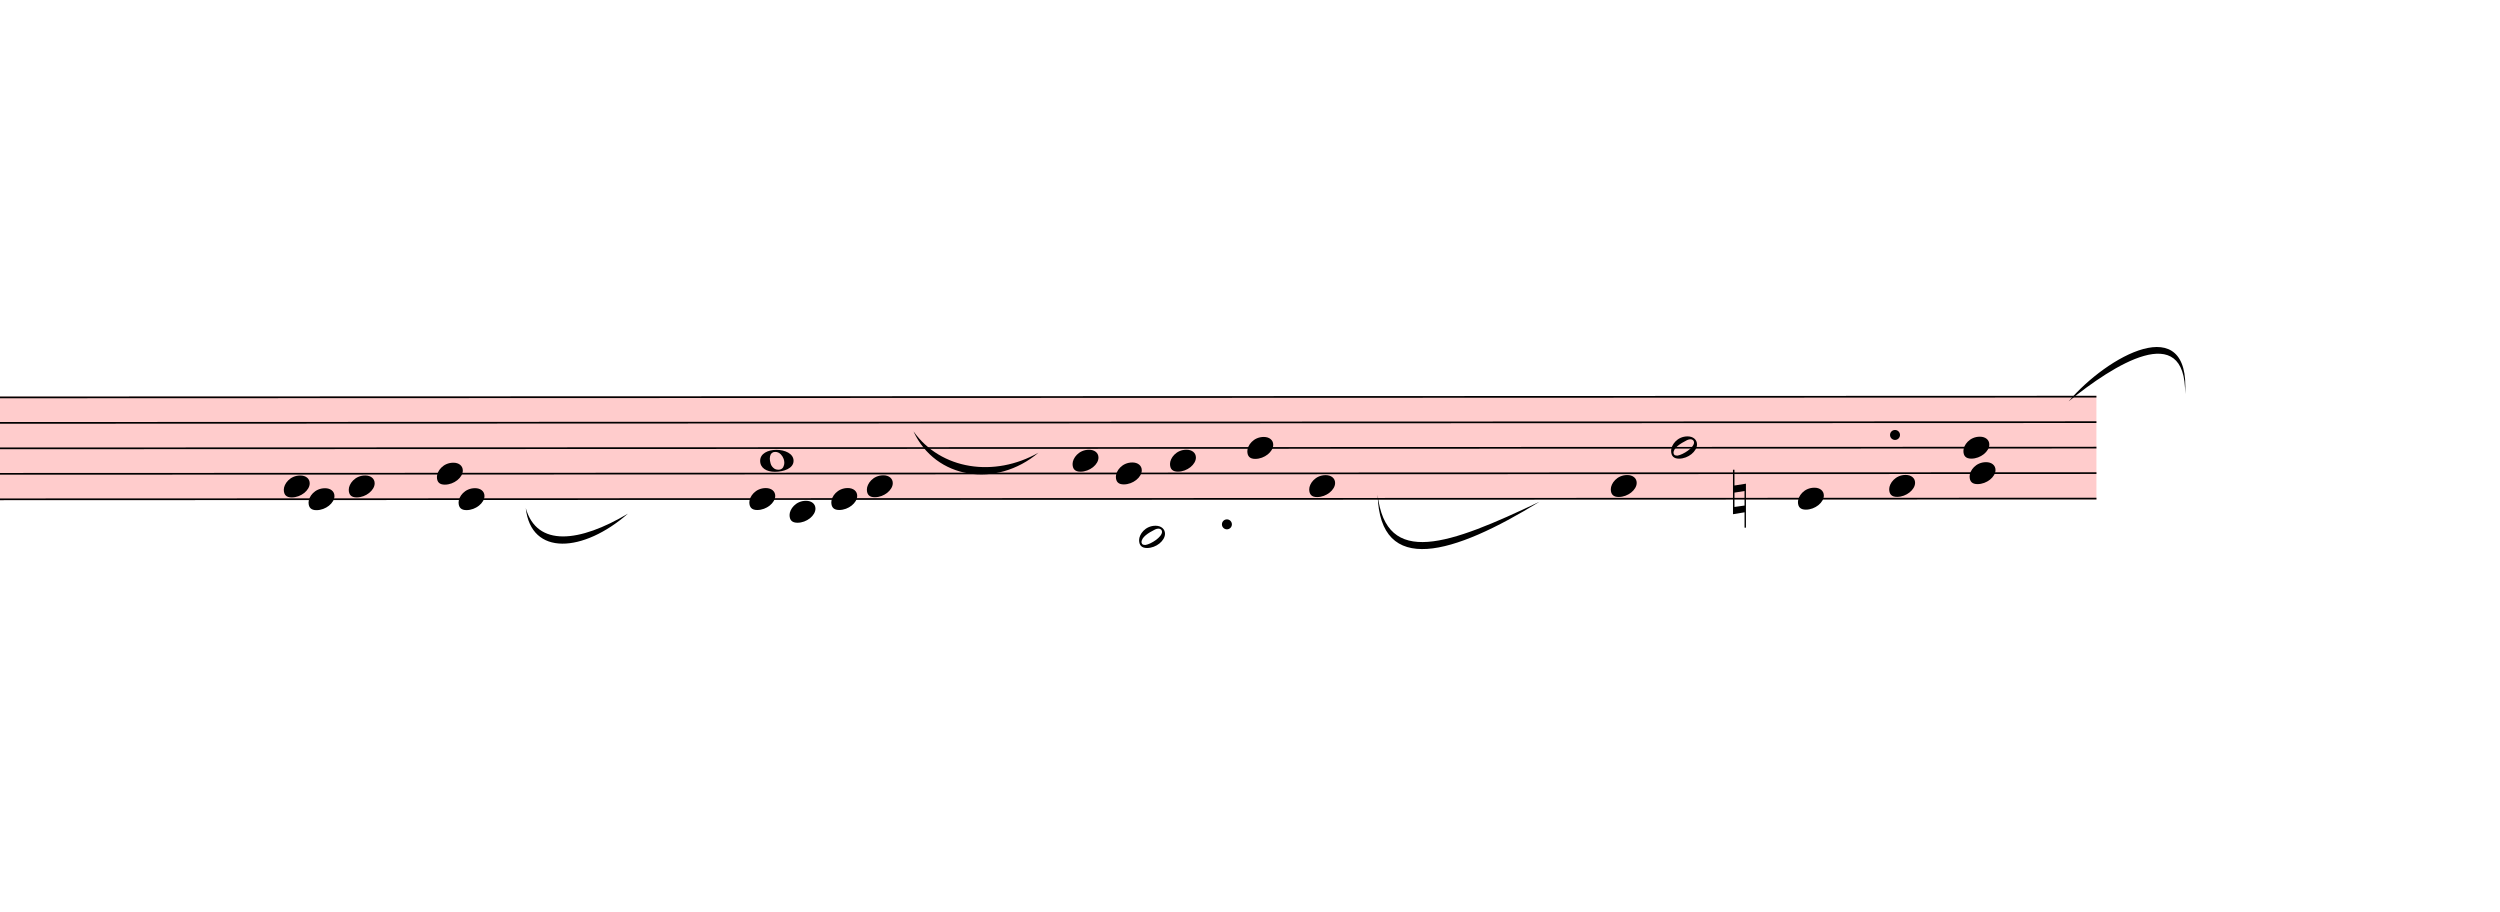
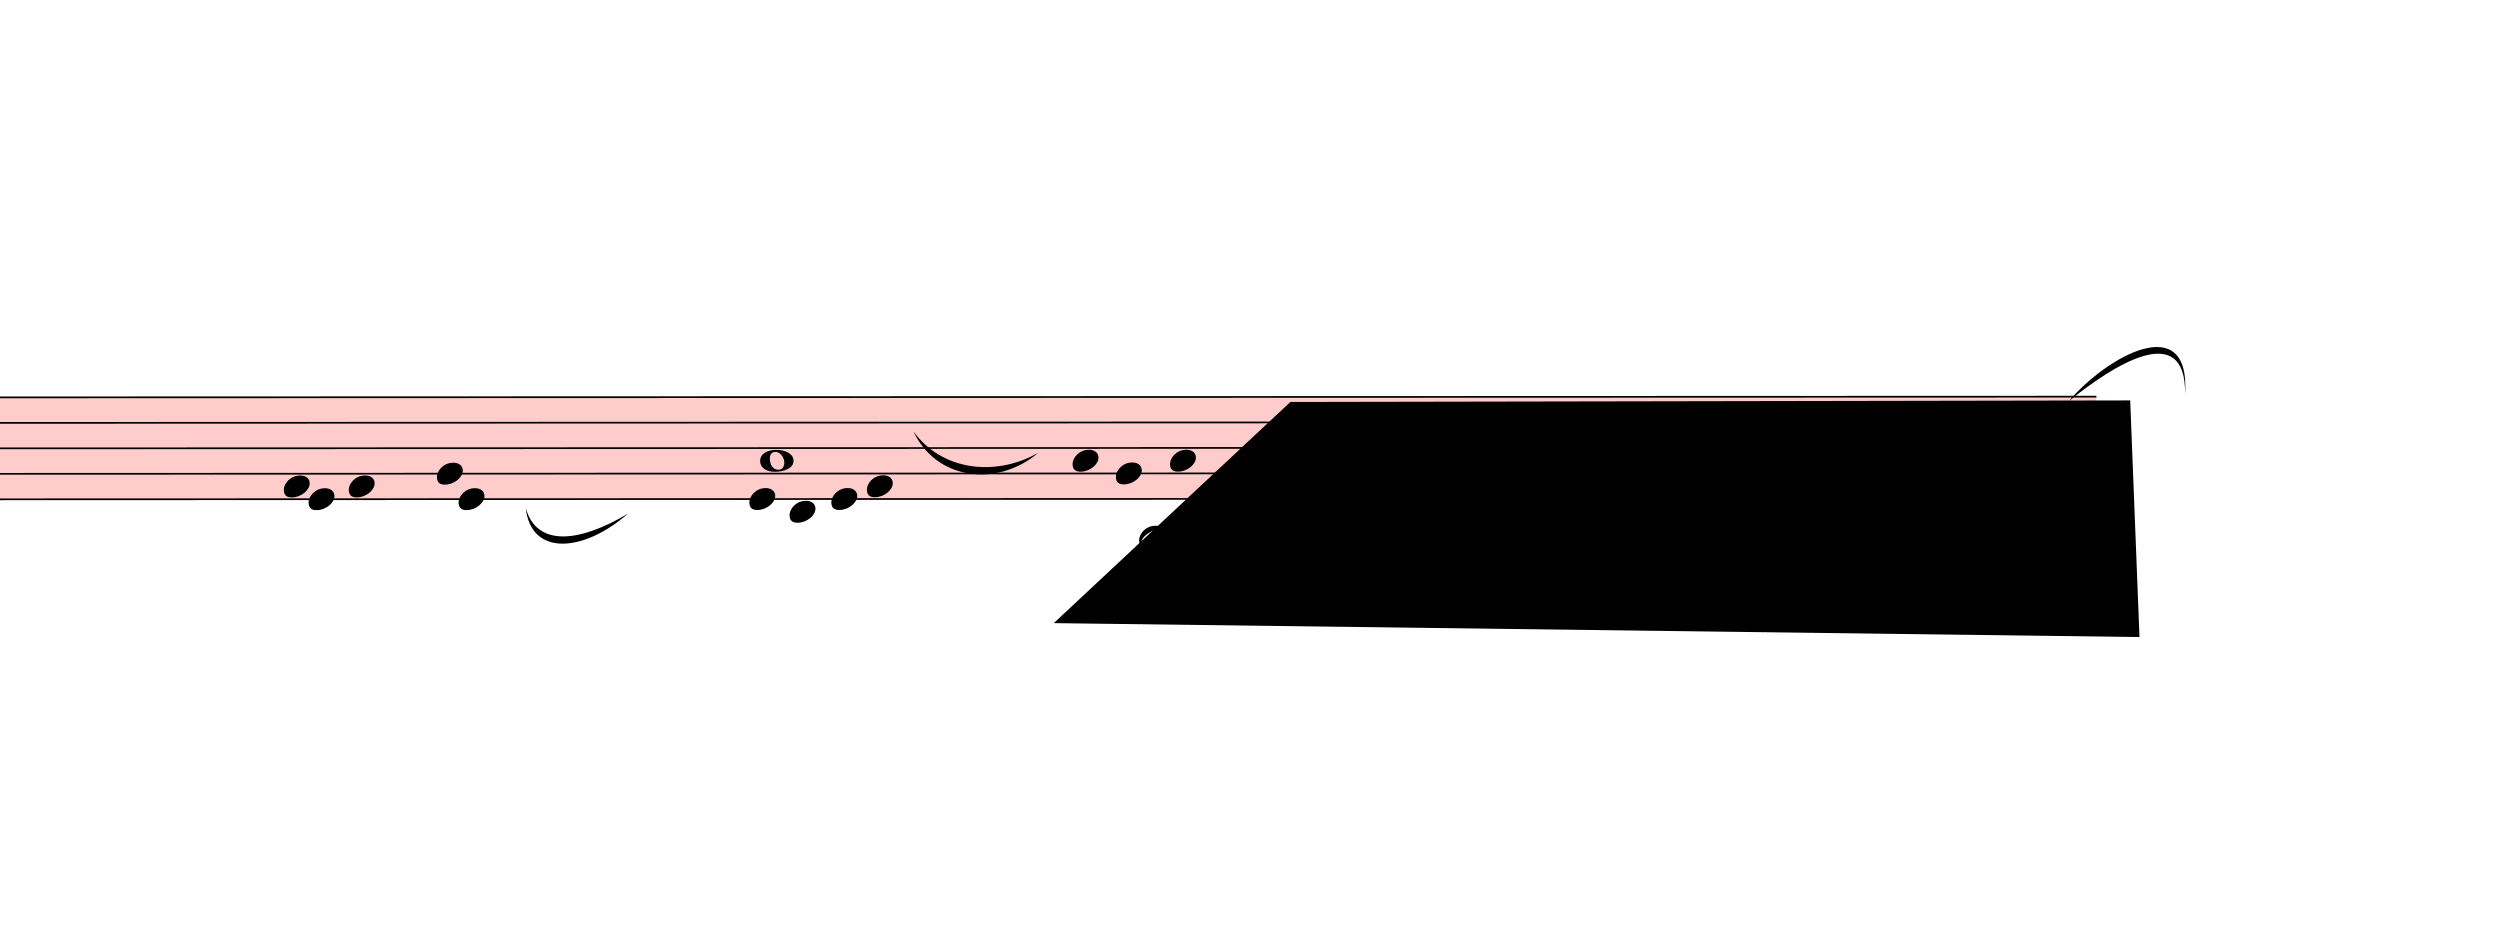
- <svg xmlns="http://www.w3.org/2000/svg" viewBox="13002 1476.9 14547.9 5303.1" version="1.1" overflow="visible">
+ <svg xmlns="http://www.w3.org/2000/svg" viewBox="13002 1476.9 14547.9 5507.1" version="1.1" overflow="visible">
  <defs>
    <style type="text/css">
    /* .staff * {
      fill: #000;
      stroke: #000;
    }

    .deletionBack {
      fill: #00000033;
    } */
  </style>
    <symbol id="sym_notehead_quarter" viewBox="0 0 1000 1000" overflow="inherit">
      <path transform="scale(1,-1)" d="M0 -39c0 68 73 172 200 172c66 0 114 -37 114 -95c0 -84 -106 -171 -218 -171c-64 0 -96 30 -96 94z" />
    </symbol>
    <symbol id="sym_notehead_whole" viewBox="0 0 1000 1000" overflow="inherit">
      <path transform="scale(1,-1)" d="M198 133c102 0 207 -45 207 -133c0 -92 -118 -133 -227 -133c-101 0 -178 46 -178 133c0 88 93 133 198 133zM293 -21c0 14 -3 29 -8 44c-7 20 -18 38 -33 54c-20 21 -43 31 -68 31l-20 -2c-15 -5 -27 -14 -36 -28c-4 -9 -6 -17 -8 -24s-3 -16 -3 -27c0 -15 3 -34 9 -57 s18 -41 34 -55c15 -15 36 -23 62 -23c4 0 10 1 18 2c19 5 32 15 40 30s13 34 13 55z" />
    </symbol>
    <symbol id="sym_notehead_half" viewBox="0 0 1000 1000" overflow="inherit">
      <path transform="scale(1,-1)" d="M278 64c0 22 -17 39 -43 39c-12 0 -26 -3 -41 -10c-85 -43 -165 -94 -165 -156c5 -25 15 -32 49 -32c67 11 200 95 200 159zM0 -36c0 68 73 174 200 174c66 0 114 -39 114 -97c0 -84 -106 -173 -218 -173c-64 0 -96 32 -96 96z" />
    </symbol>
    <symbol id="sym_accid_n" viewBox="0 0 1000 1000" overflow="inherit">
      <path transform="scale(1,-1)" d="M0 -188v539h18v-191l139 22v-533h-17v186zM18 -100l122 17v176l-122 -19v-174z" />
    </symbol>
  </defs>
  <g class="rastrums">
    <g class="rastrum" data-id="rc9115200-42fa-4d7f-84e2-3f9847cf3027" style="transform: rotate(-0.02deg); transform-origin: 2889px 3789px;">
      <g class="rastrum bounding-box" data-id="bbox-rc9115200-42fa-4d7f-84e2-3f9847cf3027">
        <rect x="2889" y="3789" width="22311" height="603" fill="#ff000033" />
      </g>
      <path d="M2889 3794 L25200 3794" stroke-width="10" stroke="black" />
      <path d="M2889 3942.25 L25200 3942.25" stroke-width="10" stroke="black" />
      <path d="M2889 4090.5 L25200 4090.5" stroke-width="10" stroke="black" />
      <path d="M2889 4238.75 L25200 4238.75" stroke-width="10" stroke="black" />
      <path d="M2889 4387 L25200 4387" stroke-width="10" stroke="black" />
    </g>
  </g>
  <g class="draft" data-label="4" data-id="d095fa09f-1407-40d7-ad0d-04e181af5b2b">
    <g class="system" data-id="sb33e30d4-5400-4778-832f-7c697ef59355">
      <g class="staff" data-n="1" data-rastrum="rc9115200-42fa-4d7f-84e2-3f9847cf3027" style="transform: rotate(-0.02deg); transform-origin: 2889px 3789px;">
        <g class="note" data-id="d53b75355-6ff5-4c08-9d95-021c7883f099" data-stem.dir="up">
          <g class="notehead">
            <use href="#sym_notehead_quarter" height="480px" width="480px" x="14652" y="4312.875" />
          </g>
          <g class="stem">
            <path d="M14802 4016.375 L14802 4312.875" stroke-width="14" />
          </g>
        </g>
        <g class="note" data-id="de3e9a1d7-2740-45d6-93b9-54c64ad3e2e3" data-stem.dir="up">
          <g class="notehead">
            <use href="#sym_notehead_quarter" height="480px" width="480px" x="14796" y="4387" />
          </g>
          <g class="stem">
            <path d="M14946 3942.25 L14946 4387" stroke-width="14" />
          </g>
        </g>
        <g class="note" data-id="dbb2b36d3-7103-4191-afbc-146cca588751" data-stem.dir="up">
          <g class="notehead">
            <use href="#sym_notehead_quarter" height="480px" width="480px" x="15030" y="4312.875" />
          </g>
          <g class="stem">
            <path d="M15180 3942.25 L15180 4312.875" stroke-width="14" />
          </g>
        </g>
        <g class="note" data-id="d64776f45-88a6-4960-9b35-3bf1e3fa42b3" data-stem.dir="up">
          <g class="notehead">
            <use href="#sym_notehead_quarter" height="480px" width="480px" x="15543" y="4238.75" />
          </g>
          <g class="stem">
            <path d="M15693 3794 L15693 4238.75" stroke-width="14" />
          </g>
        </g>
        <g class="note" data-id="db9bb2ef9-9e94-44c7-9fc7-8a202d5be7da" data-stem.dir="down">
          <g class="notehead">
            <use href="#sym_notehead_quarter" height="480px" width="480px" x="15669" y="4387" />
          </g>
          <g class="stem">
            <path d="M15669 4387 L15669 4831.75" stroke-width="14" />
          </g>
        </g>
        <g class="note" data-id="dc9039441-a1ef-4247-b5da-3d115ffe027d" data-stem.dir="down">
          <g class="notehead">
            <use href="#sym_notehead_quarter" height="480px" width="480px" x="17361" y="4387" />
          </g>
          <g class="stem">
            <path d="M17361 4387 L17361 4609.375" stroke-width="14" />
          </g>
        </g>
        <g class="note" data-id="d58ce40f4-55b0-42ab-8078-631337c17a8b">
          <g class="notehead">
            <use href="#sym_notehead_whole" height="480px" width="480px" x="17424" y="4164.625" />
          </g>
        </g>
        <g class="note" data-id="d0f036748-460f-4ed6-bfc6-6ec1a27868d5" data-stem.dir="down">
          <g class="notehead">
            <use href="#sym_notehead_quarter" height="480px" width="480px" x="17595" y="4461.125" />
          </g>
          <g class="ledgerLines below" />
          <g class="stem">
            <path d="M17595 4461.125 L17595 4609.375" stroke-width="14" />
          </g>
        </g>
        <g class="note" data-id="d613f0166-8194-45ee-839c-2e9d1b44da74" data-stem.dir="down">
          <g class="notehead">
            <use href="#sym_notehead_quarter" height="480px" width="480px" x="17838" y="4387" />
          </g>
          <g class="stem">
            <path d="M17838 4387 L17838 4461.125" stroke-width="14" />
          </g>
        </g>
        <g class="note" data-id="ddb4e4097-2e1f-4169-8018-5abaca53e1f1" data-stem.dir="down">
          <g class="notehead">
            <use href="#sym_notehead_quarter" height="480px" width="480px" x="18045" y="4312.875" />
          </g>
          <g class="stem">
            <path d="M18045 4312.875 L18045 4387" stroke-width="14" />
          </g>
        </g>
        <g class="note" data-id="d3a5c5635-73d6-498e-977f-72e1b0f8fe60" data-stem.dir="up">
          <g class="notehead">
            <use href="#sym_notehead_quarter" height="480px" width="480px" x="19242" y="4164.625" />
          </g>
          <g class="stem">
            <path d="M19392 3794 L19392 4164.625" stroke-width="14" />
          </g>
        </g>
        <g class="note" data-id="d59d90d30-f862-4bd8-abee-41511638f3b6" data-stem.dir="up">
          <g class="notehead">
            <use href="#sym_notehead_quarter" height="480px" width="480px" x="19494" y="4238.75" />
          </g>
          <g class="stem">
            <path d="M19644 3794 L19644 4238.75" stroke-width="14" />
          </g>
        </g>
        <g class="note" data-id="dad1686ab-c2fc-453b-a35b-35aad2962360" data-stem.dir="down">
          <g class="notehead">
            <use href="#sym_notehead_half" height="480px" width="480px" x="19629" y="4609.375" />
          </g>
          <g class="ledgerLines below">
            <path d="M19590 4535.25 L19818 4535.25" stroke-width="18" />
          </g>
          <g class="stem">
            <path d="M19629 4609.375 L19629 4831.75" stroke-width="14" />
          </g>
        </g>
        <g class="note" data-id="d354a9d20-d343-4e99-a405-2a47b3e09d28" data-stem.dir="up">
          <g class="notehead">
            <use href="#sym_notehead_quarter" height="480px" width="480px" x="19809" y="4164.625" />
          </g>
          <g class="stem">
            <path d="M19959 3794 L19959 4164.625" stroke-width="14" />
          </g>
        </g>
        <g class="note" data-id="ddd61aabd-d31d-477a-8834-a03b35d6f760" data-stem.dir="up">
          <g class="notehead">
            <use href="#sym_notehead_quarter" height="480px" width="480px" x="20259" y="4090.5" />
          </g>
          <g class="stem">
            <path d="M20409 3794 L20409 4090.5" stroke-width="14" />
          </g>
        </g>
        <g class="note" data-id="db7007862-83db-4603-8f2a-ce06fc01e3b9" data-stem.dir="down">
          <g class="notehead">
            <use href="#sym_notehead_quarter" height="480px" width="480px" x="20619" y="4312.875" />
          </g>
          <g class="stem">
            <path d="M20619 4312.875 L20619 4757.625" stroke-width="14" />
          </g>
        </g>
        <g class="note" data-id="df2db6b33-1e65-4bb9-a16c-2deeb35b87a6" data-stem.dir="down">
          <g class="notehead">
            <use href="#sym_notehead_quarter" height="480px" width="480px" x="22374" y="4312.875" />
          </g>
          <g class="stem">
            <path d="M22374 4312.875 L22374 4905.875" stroke-width="14" />
          </g>
        </g>
        <g class="note" data-id="d6db08c09-9441-4939-bd6c-451ee987c117" data-stem.dir="up">
          <g class="notehead">
            <use href="#sym_notehead_half" height="480px" width="480px" x="22725" y="4090.5" />
          </g>
          <g class="stem">
            <path d="M22875 3571.625 L22875 4090.5" stroke-width="14" />
          </g>
        </g>
        <g class="note" data-id="d1114176b-6c26-4fae-909a-ddfb61bdbb91" data-stem.dir="down">
          <g class="notehead">
            <use href="#sym_notehead_quarter" height="480px" width="480px" x="23463" y="4387" />
          </g>
          <g class="stem">
            <path d="M23463 4387 L23463 4831.75" stroke-width="14" />
          </g>
        </g>
        <g class="note" data-id="d64328933-f504-4932-94f6-e720b72ae43f" data-stem.dir="down">
          <g class="notehead">
            <use href="#sym_notehead_quarter" height="480px" width="480px" x="23994" y="4312.875" />
          </g>
          <g class="stem">
            <path d="M23994 4312.875 L23994 4757.625" stroke-width="14" />
          </g>
        </g>
        <g class="note" data-id="dc2151f91-96c4-407a-89c6-1cba52452bd5" data-stem.dir="up">
          <g class="notehead">
            <use href="#sym_notehead_quarter" height="480px" width="480px" x="24426" y="4090.5" />
          </g>
          <g class="stem">
            <path d="M24576 3645.75 L24576 4090.5" stroke-width="14" />
          </g>
        </g>
        <g class="note" data-id="d6e05caed-e535-4e72-97fc-2bc8b2bf94ac" data-stem.dir="down">
          <g class="notehead">
            <use href="#sym_notehead_quarter" height="480px" width="480px" x="24462" y="4238.75" />
          </g>
          <g class="stem">
            <path d="M24462 4238.75 L24462 4980" stroke-width="14" />
          </g>
        </g>
        <g class="accid" data-id="d96b9bc76-c16b-456b-bf4a-71ea9b8bb337">
          <use href="#sym_accid_n" height="480px" width="480px" x="23085" y="4387" />
        </g>
        <g class="dot augmentation" data-id="d2b9e2a0f-1dee-4c40-a295-de537b4caea3" data-class="dot augmentation">
          <ellipse cx="20140" cy="4535.25" rx="29" ry="29" fill-opacity="1" stroke-opacity="1" />
        </g>
        <g class="dot augmentation" data-id="da6a84481-c98f-4a38-a673-e3add38ed346" data-class="dot augmentation">
          <ellipse cx="24028" cy="4016.375" rx="29" ry="29" fill-opacity="1" stroke-opacity="1" />
        </g>
      </g>
      <g class="barLine" data-id="d725e4730-5720-427a-b00d-e1c1c3155dea">
        <path d="M16918.2 3793.5 L16720.2 4688.1" stroke-width="27" />
      </g>
      <g class="barLine" data-id="d1b97ecec-3db8-4e12-a985-4fb03a8d0772">
        <path d="M18620.1 3654.9 L18484.2 4648.5" stroke-width="27" />
      </g>
      <g class="barLine" data-id="dcf4c08a7-30de-4400-bf2d-1b6494f28d82">
        <path d="M21393.9 3581.1 L21262.5 4663.8" stroke-width="27" />
      </g>
      <g class="dir" data-id="d6117d440-9b7f-46b4-a2a1-618e7938e561" data-class="dir" id="d6117d440-9b7f-46b4-a2a1-618e7938e561" style="font-style: italic;">
        <text x="11754" y="4239" text-anchor="start" font-size="0px" textLength="1620px">
          <tspan font-size="405px">E.d.s.</tspan>
        </text>
      </g>
      <g class="curve" data-id="dd60f7ce6-c3b7-4b3d-9f0e-8397bfdb5597" data-class="curve">
        <path d="M16061.40,4433.40 C16126.20,4662.90 16375.50,4633.20 16656.30,4465.80 C16397.46,4692.25 16092.39,4716.06 16061.40,4433.40" stroke-width="9" stroke-linecap="round" stroke-linejoin="round" />
      </g>
      <g class="curve" data-id="dd0036997-bb59-4581-a2c5-0191c67f70b3" data-class="curve">
        <path d="M18317.70,3987.00 C18477.00,4211.10 18788.40,4257.00 19044.90,4111.20 C18799.31,4319.05 18445.65,4265.75 18317.70,3987.00" stroke-width="9" stroke-linecap="round" stroke-linejoin="round" />
      </g>
      <g class="curve" data-id="dfc0fb793-367b-4c8c-891a-e57f6d41b98a" data-class="curve">
        <path d="M21018.60,4356.00 C21068.10,4782.60 21435.30,4646.70 21960.90,4396.50 C21460.31,4704.52 21032.05,4834.27 21018.60,4356.00" stroke-width="9" stroke-linecap="round" stroke-linejoin="round" />
      </g>
      <g class="curve" data-id="dd3c65978-78d8-4b92-8179-4c520e650dff" data-class="curve">
        <path d="M25039.80,3812.40 C25263.00,3549.60 25749.90,3276.90 25717.50,3770.10 C25722.40,3333.58 25300.93,3599.90 25039.80,3812.40" stroke-width="9" stroke-linecap="round" stroke-linejoin="round" />
      </g>
    </g>
-     <g class="deletions" />
+     <g class="deletions">
+       <g data-id="x4c925c44-5b31-47af-8e1a-9b03d34fd97a" data-class="del" class="del">
+         <path data-id="x4c925c44-5b31-47af-8e1a-9b03d34fd97a" d="M20511.0,3816.0 L25398.0,3807.0 L25452.0,5184.0 L19134.0,5103.0 Z" class="deletionBack" />
+         <path d="M20511.0,3816.0 L25452.0,5184.0" stroke-width="9" class="deletionLine" />
+         <path d="M25398.0,3807.0 L19134.0,5103.0" stroke-width="9" class="deletionLine" />
+       </g>
+     </g>
  </g>
</svg>
